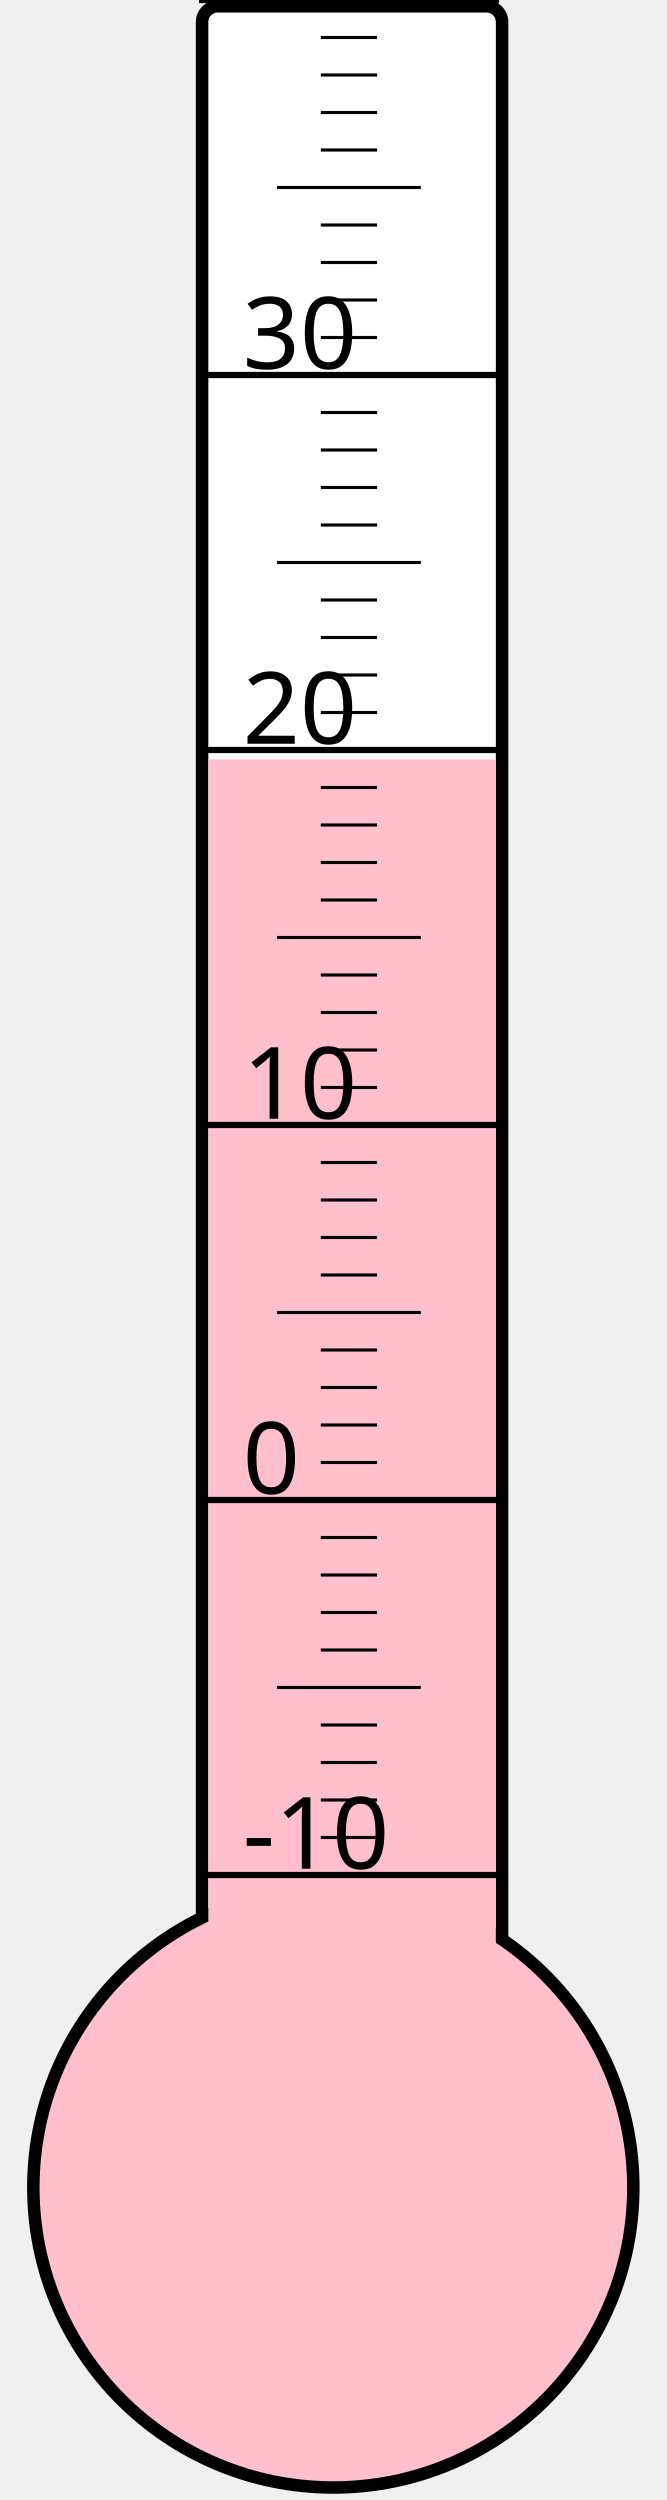
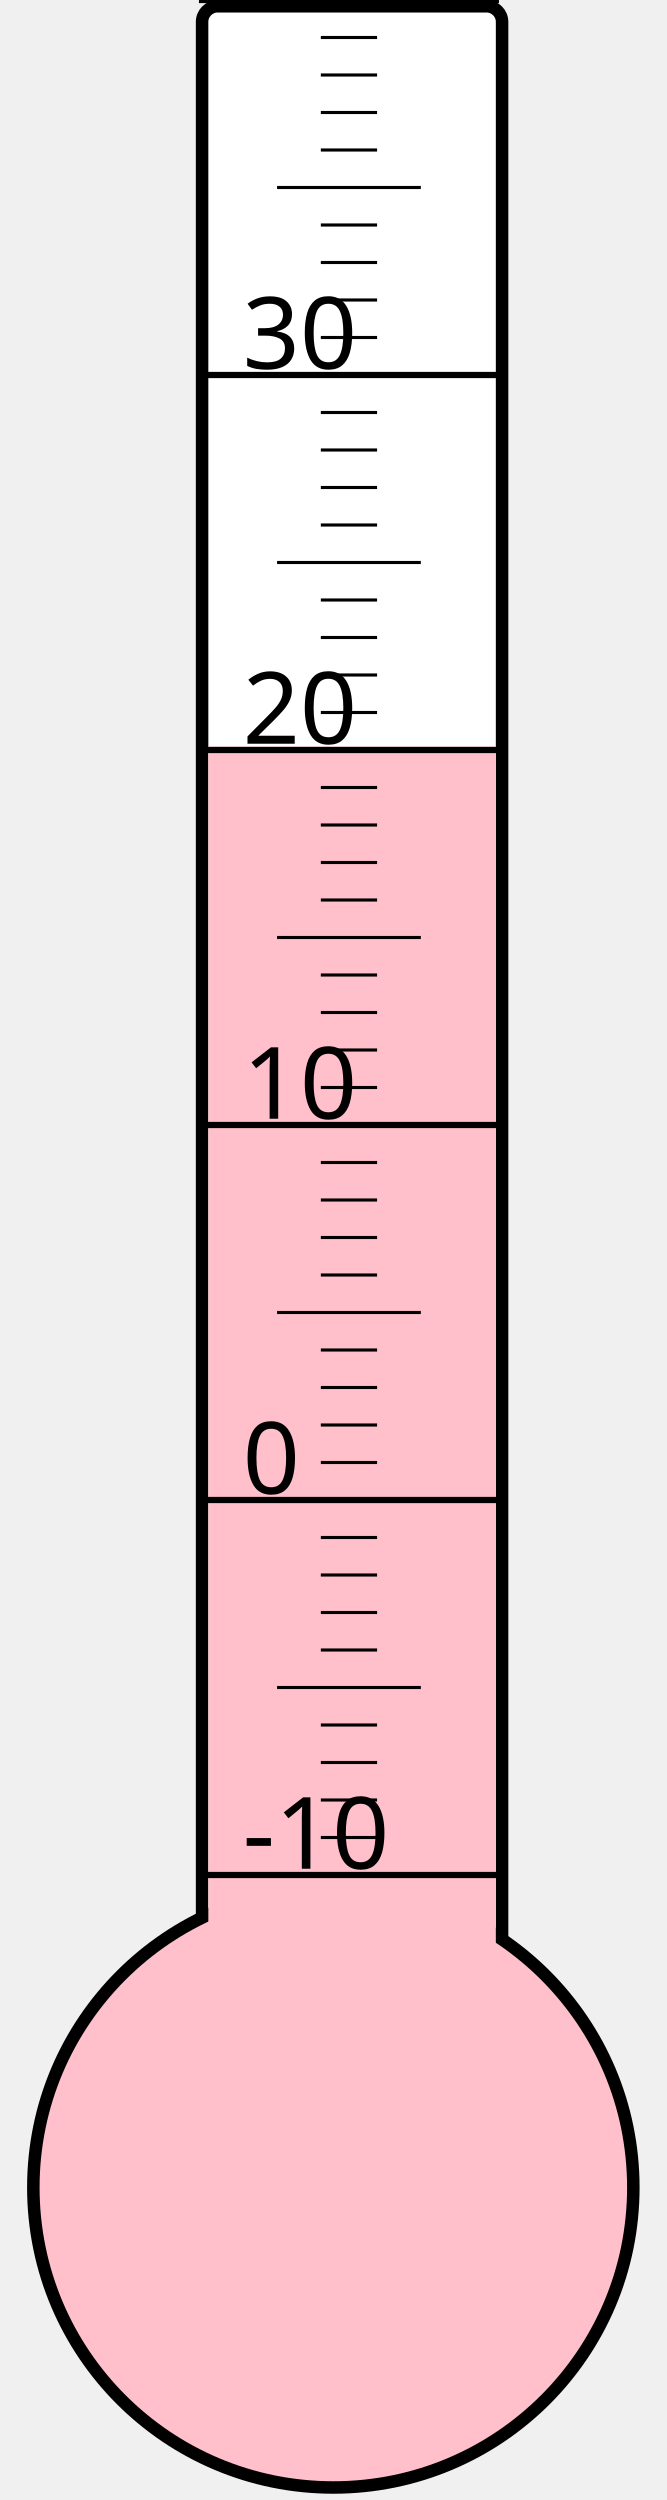
<svg xmlns="http://www.w3.org/2000/svg" width="40px" height="150px" viewBox="0 0 200 800">
  <rect width="200" height="800" x="0" y="0" style="fill: #ffffeb; fill-opacity: 0;" />
  <rect width="96" height="680" x="58" y="2" rx="5" ry="5" style="fill: white; fill-opacity: 1; stroke: black; stroke-width: 4;" />
  <circle cx="100" cy="700" r="96" style="fill: pink; stroke: black; stroke-width: 4;" />
-   <rect width="92" height="457.0" x="60" y="243.0" style="fill: pink; fill-opacity: 1; stroke-width: 0;" />
+   <rect width="92" height="461.125" x="60" y="238.875" style="fill: pink; fill-opacity: 1; stroke-width: 0;" />
  <text x="71" y="598" style="font-family: sans-serif; font-size: 24pt;">-10</text>
  <text x="71" y="478" style="font-family: sans-serif; font-size: 24pt;">0</text>
  <text x="71" y="358" style="font-family: sans-serif; font-size: 24pt;">10</text>
  <text x="71" y="238" style="font-family: sans-serif; font-size: 24pt;">20</text>
  <text x="71" y="118" style="font-family: sans-serif; font-size: 24pt;">30</text>
  <g style="stroke: black;">
    <line x1="57" y1="600" x2="153" y2="600" style="stroke-width: 2;" />
    <line x1="96" y1="588" x2="114" y2="588" style="stroke-width: 1;" />
    <line x1="96" y1="576" x2="114" y2="576" style="stroke-width: 1;" />
    <line x1="96" y1="564" x2="114" y2="564" style="stroke-width: 1;" />
    <line x1="96" y1="552" x2="114" y2="552" style="stroke-width: 1;" />
    <line x1="82" y1="540" x2="128" y2="540" style="stroke-width: 1;" />
    <line x1="96" y1="528" x2="114" y2="528" style="stroke-width: 1;" />
    <line x1="96" y1="516" x2="114" y2="516" style="stroke-width: 1;" />
    <line x1="96" y1="504" x2="114" y2="504" style="stroke-width: 1;" />
    <line x1="96" y1="492" x2="114" y2="492" style="stroke-width: 1;" />
    <line x1="57" y1="480" x2="153" y2="480" style="stroke-width: 2;" />
    <line x1="96" y1="468" x2="114" y2="468" style="stroke-width: 1;" />
    <line x1="96" y1="456" x2="114" y2="456" style="stroke-width: 1;" />
    <line x1="96" y1="444" x2="114" y2="444" style="stroke-width: 1;" />
    <line x1="96" y1="432" x2="114" y2="432" style="stroke-width: 1;" />
    <line x1="82" y1="420" x2="128" y2="420" style="stroke-width: 1;" />
    <line x1="96" y1="408" x2="114" y2="408" style="stroke-width: 1;" />
    <line x1="96" y1="396" x2="114" y2="396" style="stroke-width: 1;" />
    <line x1="96" y1="384" x2="114" y2="384" style="stroke-width: 1;" />
    <line x1="96" y1="372" x2="114" y2="372" style="stroke-width: 1;" />
    <line x1="57" y1="360" x2="153" y2="360" style="stroke-width: 2;" />
    <line x1="96" y1="348" x2="114" y2="348" style="stroke-width: 1;" />
    <line x1="96" y1="336" x2="114" y2="336" style="stroke-width: 1;" />
    <line x1="96" y1="324" x2="114" y2="324" style="stroke-width: 1;" />
    <line x1="96" y1="312" x2="114" y2="312" style="stroke-width: 1;" />
    <line x1="82" y1="300" x2="128" y2="300" style="stroke-width: 1;" />
    <line x1="96" y1="288" x2="114" y2="288" style="stroke-width: 1;" />
    <line x1="96" y1="276" x2="114" y2="276" style="stroke-width: 1;" />
    <line x1="96" y1="264" x2="114" y2="264" style="stroke-width: 1;" />
    <line x1="96" y1="252" x2="114" y2="252" style="stroke-width: 1;" />
    <line x1="57" y1="240" x2="153" y2="240" style="stroke-width: 2;" />
    <line x1="96" y1="228" x2="114" y2="228" style="stroke-width: 1;" />
    <line x1="96" y1="216" x2="114" y2="216" style="stroke-width: 1;" />
    <line x1="96" y1="204" x2="114" y2="204" style="stroke-width: 1;" />
    <line x1="96" y1="192" x2="114" y2="192" style="stroke-width: 1;" />
    <line x1="82" y1="180" x2="128" y2="180" style="stroke-width: 1;" />
    <line x1="96" y1="168" x2="114" y2="168" style="stroke-width: 1;" />
    <line x1="96" y1="156" x2="114" y2="156" style="stroke-width: 1;" />
    <line x1="96" y1="144" x2="114" y2="144" style="stroke-width: 1;" />
    <line x1="96" y1="132" x2="114" y2="132" style="stroke-width: 1;" />
    <line x1="57" y1="120" x2="153" y2="120" style="stroke-width: 2;" />
    <line x1="96" y1="108" x2="114" y2="108" style="stroke-width: 1;" />
    <line x1="96" y1="96" x2="114" y2="96" style="stroke-width: 1;" />
    <line x1="96" y1="84" x2="114" y2="84" style="stroke-width: 1;" />
    <line x1="96" y1="72" x2="114" y2="72" style="stroke-width: 1;" />
    <line x1="82" y1="60" x2="128" y2="60" style="stroke-width: 1;" />
    <line x1="96" y1="48" x2="114" y2="48" style="stroke-width: 1;" />
    <line x1="96" y1="36" x2="114" y2="36" style="stroke-width: 1;" />
    <line x1="96" y1="24" x2="114" y2="24" style="stroke-width: 1;" />
    <line x1="96" y1="12" x2="114" y2="12" style="stroke-width: 1;" />
    <line x1="57" y1="0" x2="153" y2="0" style="stroke-width: 2;" />
  </g>
</svg>
